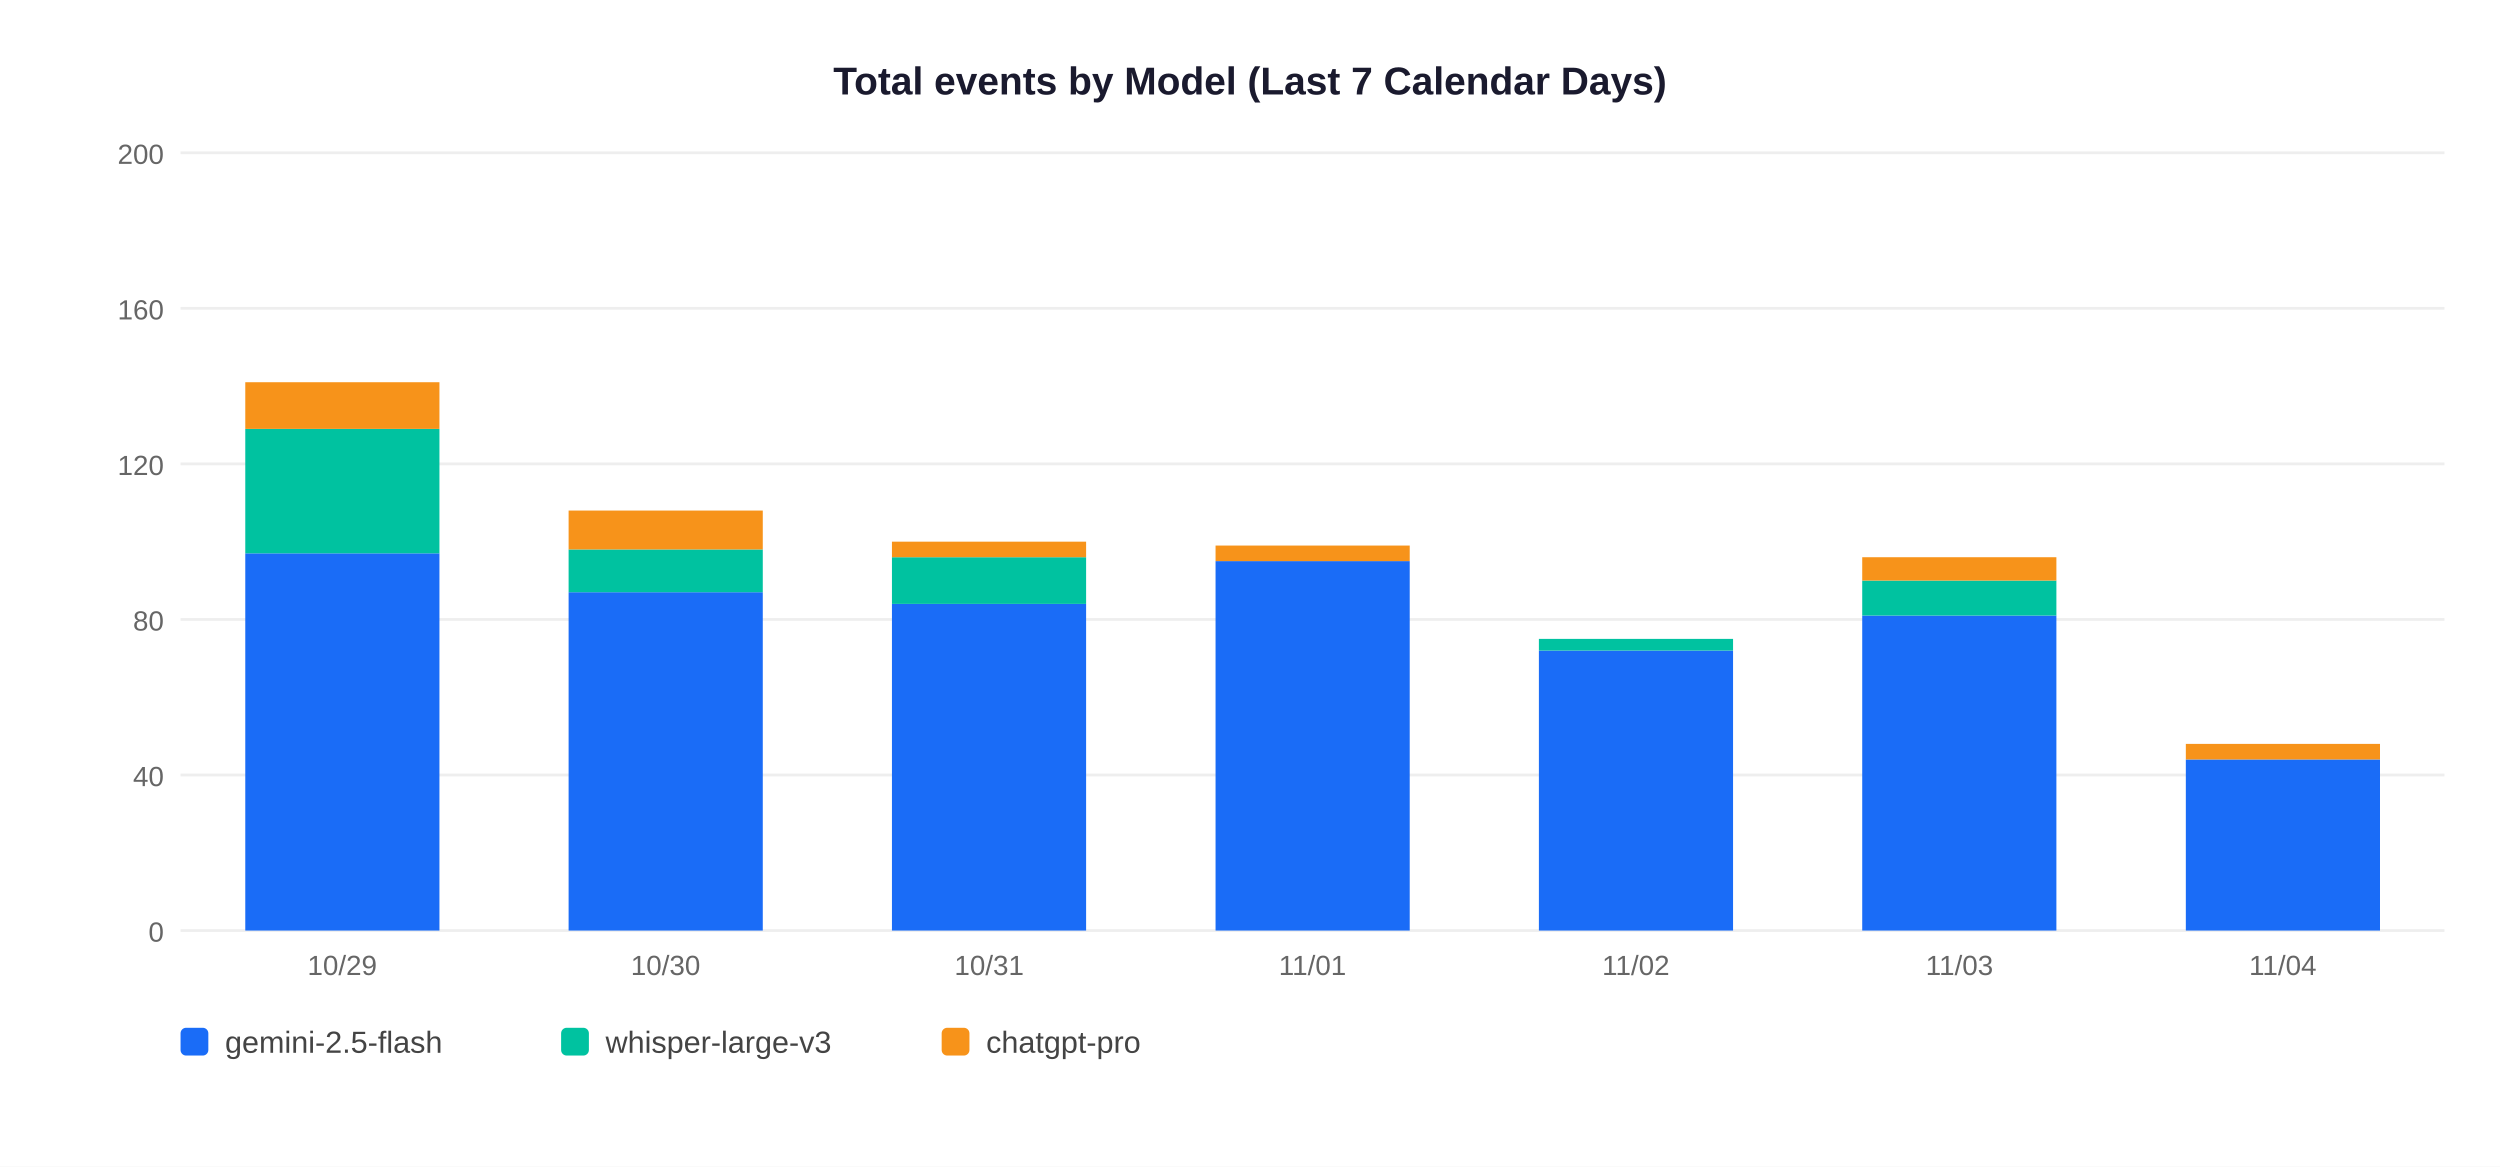
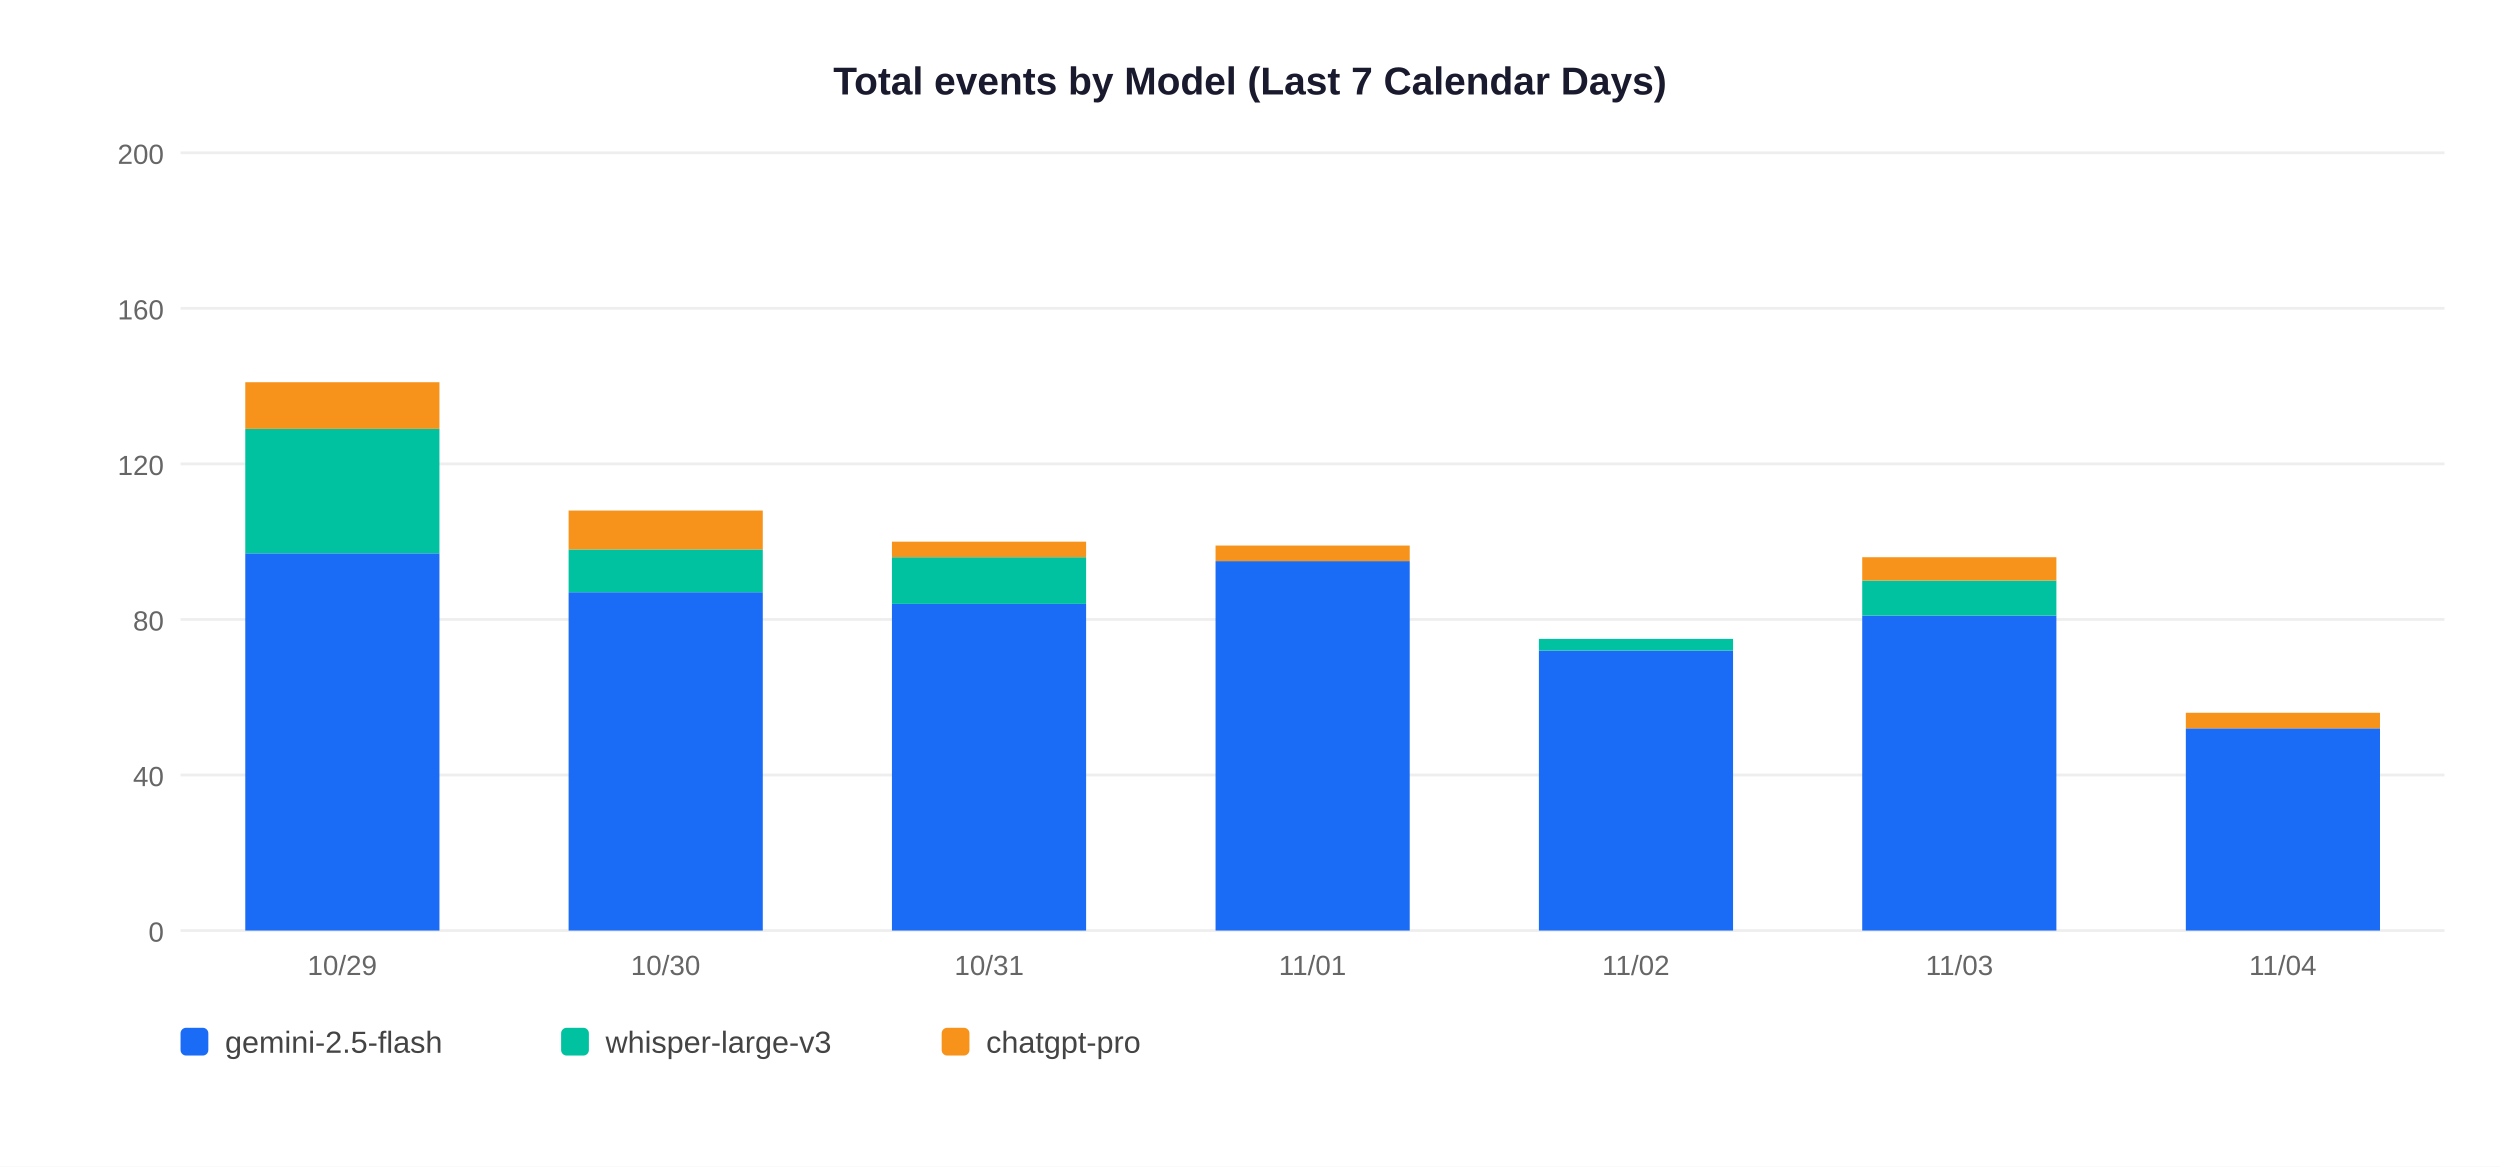
<svg xmlns="http://www.w3.org/2000/svg" width="900" height="420">
  <rect width="900" height="420" fill="white" />
  <text x="450" y="34" text-anchor="middle" font-size="14" font-weight="bold" font-family="Arial,sans-serif" fill="#1a1a2e">Total events by Model (Last 7 Calendar Days)</text>
  <line x1="65" y1="335" x2="880" y2="335" stroke="#EEEEEE" stroke-width="1" />
  <text x="59" y="339" text-anchor="end" font-size="10" font-family="Arial,sans-serif" fill="#666">0</text>
  <line x1="65" y1="279" x2="880" y2="279" stroke="#EEEEEE" stroke-width="1" />
  <text x="59" y="283" text-anchor="end" font-size="10" font-family="Arial,sans-serif" fill="#666">40</text>
  <line x1="65" y1="223" x2="880" y2="223" stroke="#EEEEEE" stroke-width="1" />
  <text x="59" y="227" text-anchor="end" font-size="10" font-family="Arial,sans-serif" fill="#666">80</text>
  <line x1="65" y1="167" x2="880" y2="167" stroke="#EEEEEE" stroke-width="1" />
  <text x="59" y="171" text-anchor="end" font-size="10" font-family="Arial,sans-serif" fill="#666">120</text>
  <line x1="65" y1="111" x2="880" y2="111" stroke="#EEEEEE" stroke-width="1" />
  <text x="59" y="115" text-anchor="end" font-size="10" font-family="Arial,sans-serif" fill="#666">160</text>
  <line x1="65" y1="55" x2="880" y2="55" stroke="#EEEEEE" stroke-width="1" />
  <text x="59" y="59" text-anchor="end" font-size="10" font-family="Arial,sans-serif" fill="#666">200</text>
  <rect x="88.3" y="199.2" width="69.9" height="135.8" fill="#1A6CF7" />
  <rect x="88.3" y="154.4" width="69.9" height="44.8" fill="#00C2A0" />
  <rect x="88.3" y="137.6" width="69.9" height="16.8" fill="#F7931A" />
  <text x="123.2" y="351" text-anchor="middle" font-size="10" font-family="Arial,sans-serif" fill="#666">10/29</text>
  <rect x="204.7" y="213.2" width="69.9" height="121.8" fill="#1A6CF7" />
  <rect x="204.7" y="197.8" width="69.9" height="15.4" fill="#00C2A0" />
  <rect x="204.7" y="183.8" width="69.9" height="14.0" fill="#F7931A" />
  <text x="239.6" y="351" text-anchor="middle" font-size="10" font-family="Arial,sans-serif" fill="#666">10/30</text>
  <rect x="321.1" y="217.4" width="69.9" height="117.6" fill="#1A6CF7" />
  <rect x="321.1" y="200.6" width="69.9" height="16.8" fill="#00C2A0" />
  <rect x="321.1" y="195.0" width="69.9" height="5.6" fill="#F7931A" />
  <text x="356.1" y="351" text-anchor="middle" font-size="10" font-family="Arial,sans-serif" fill="#666">10/31</text>
  <rect x="437.6" y="202.0" width="69.9" height="133.0" fill="#1A6CF7" />
  <rect x="437.6" y="196.4" width="69.9" height="5.6" fill="#F7931A" />
  <text x="472.5" y="351" text-anchor="middle" font-size="10" font-family="Arial,sans-serif" fill="#666">11/01</text>
  <rect x="554.0" y="234.2" width="69.9" height="100.8" fill="#1A6CF7" />
  <rect x="554.0" y="230.0" width="69.9" height="4.2" fill="#00C2A0" />
  <text x="588.9" y="351" text-anchor="middle" font-size="10" font-family="Arial,sans-serif" fill="#666">11/02</text>
  <rect x="670.4" y="221.6" width="69.9" height="113.4" fill="#1A6CF7" />
  <rect x="670.4" y="209.0" width="69.9" height="12.6" fill="#00C2A0" />
  <rect x="670.4" y="200.6" width="69.9" height="8.4" fill="#F7931A" />
  <text x="705.4" y="351" text-anchor="middle" font-size="10" font-family="Arial,sans-serif" fill="#666">11/03</text>
-   <rect x="786.9" y="273.4" width="69.9" height="61.6" fill="#1A6CF7" />
-   <rect x="786.9" y="267.8" width="69.9" height="5.6" fill="#F7931A" />
+   <rect x="786.9" y="262.2" width="69.9" height="72.8" fill="#1A6CF7" />
+   <rect x="786.9" y="256.6" width="69.9" height="5.6" fill="#F7931A" />
  <text x="821.8" y="351" text-anchor="middle" font-size="10" font-family="Arial,sans-serif" fill="#666">11/04</text>
  <rect x="65" y="370" width="10" height="10" rx="2" fill="#1A6CF7" />
  <text x="81" y="379" font-size="11" font-family="Arial,sans-serif" fill="#444">gemini-2.5-flash</text>
  <rect x="202" y="370" width="10" height="10" rx="2" fill="#00C2A0" />
  <text x="218" y="379" font-size="11" font-family="Arial,sans-serif" fill="#444">whisper-large-v3</text>
  <rect x="339" y="370" width="10" height="10" rx="2" fill="#F7931A" />
  <text x="355" y="379" font-size="11" font-family="Arial,sans-serif" fill="#444">chatgpt-pro</text>
</svg>
